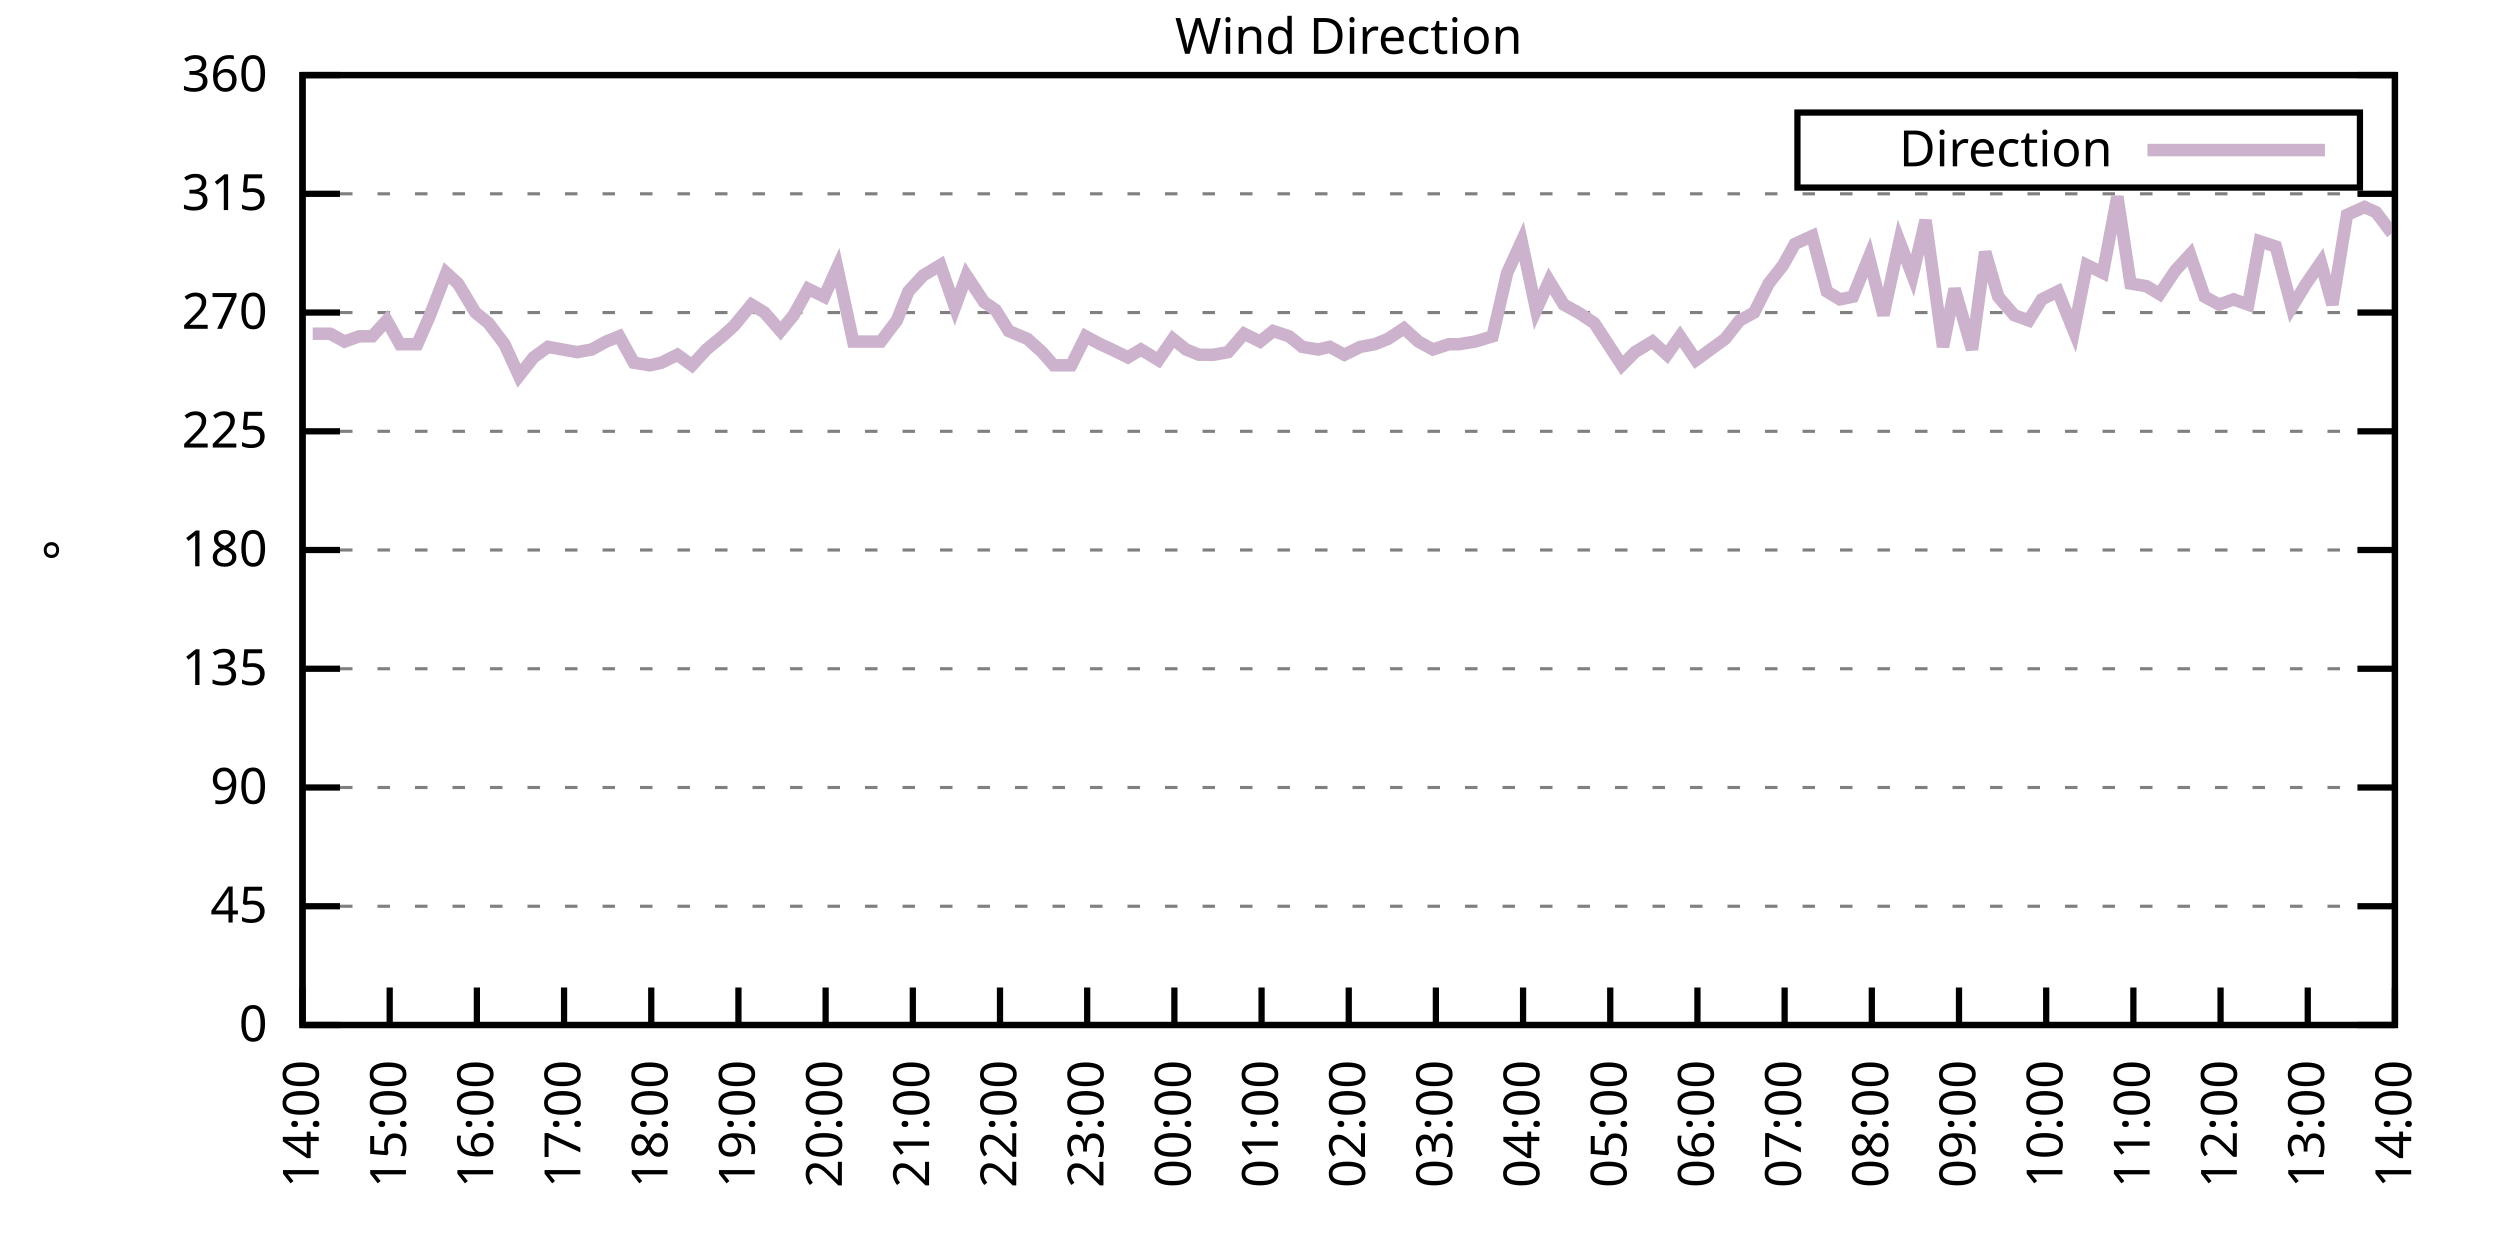
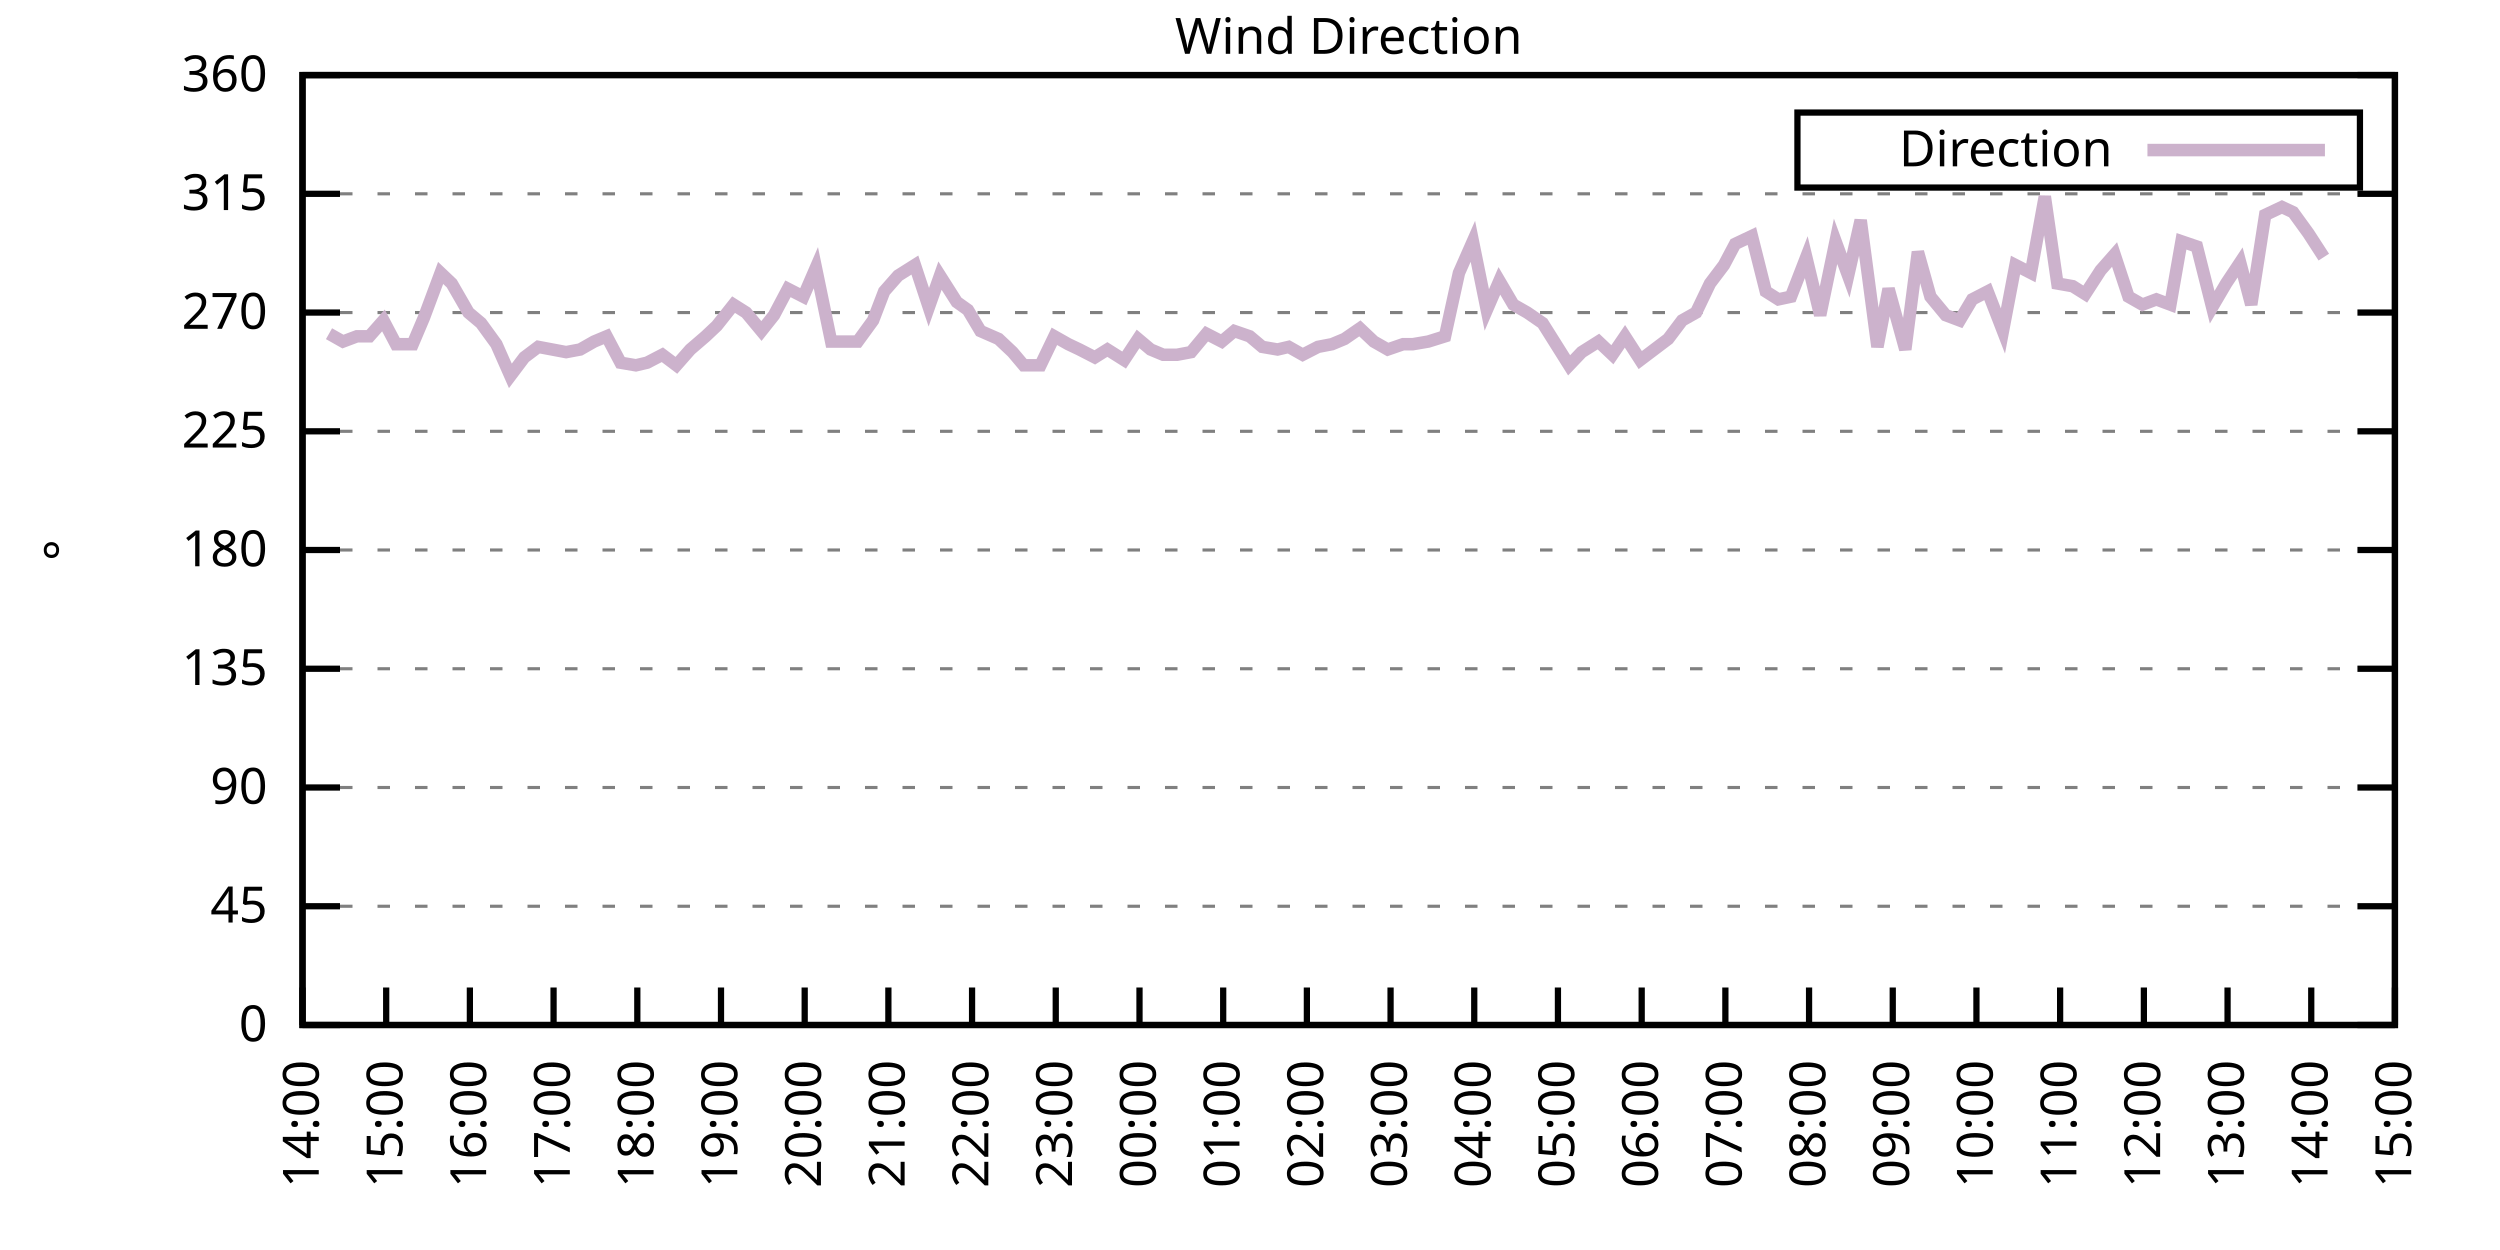
<svg xmlns="http://www.w3.org/2000/svg" xmlns:xlink="http://www.w3.org/1999/xlink" width="400" height="200" viewBox="0 0 400 200">
  <g id="gnuplot_canvas">
    <rect x="0" y="0" width="400" height="200" fill="none" />
    <defs>
      <circle id="gpDot" r="0.5" stroke-width="0.5" stroke="currentColor" />
      <path id="gpPt0" stroke-width="0.333" stroke="currentColor" d="M-1,0 h2 M0,-1 v2" />
      <path id="gpPt1" stroke-width="0.333" stroke="currentColor" d="M-1,-1 L1,1 M1,-1 L-1,1" />
      <path id="gpPt2" stroke-width="0.333" stroke="currentColor" d="M-1,0 L1,0 M0,-1 L0,1 M-1,-1 L1,1 M-1,1 L1,-1" />
      <rect id="gpPt3" stroke-width="0.333" stroke="currentColor" x="-1" y="-1" width="2" height="2" />
      <rect id="gpPt4" stroke-width="0.333" stroke="currentColor" fill="currentColor" x="-1" y="-1" width="2" height="2" />
      <circle id="gpPt5" stroke-width="0.333" stroke="currentColor" cx="0" cy="0" r="1" />
      <use xlink:href="#gpPt5" id="gpPt6" fill="currentColor" stroke="none" />
      <path id="gpPt7" stroke-width="0.333" stroke="currentColor" d="M0,-1.33 L-1.33,0.67 L1.33,0.67 z" />
      <use xlink:href="#gpPt7" id="gpPt8" fill="currentColor" stroke="none" />
      <use xlink:href="#gpPt7" id="gpPt9" stroke="currentColor" transform="rotate(180)" />
      <use xlink:href="#gpPt9" id="gpPt10" fill="currentColor" stroke="none" />
      <use xlink:href="#gpPt3" id="gpPt11" stroke="currentColor" transform="rotate(45)" />
      <use xlink:href="#gpPt11" id="gpPt12" fill="currentColor" stroke="none" />
      <path id="gpPt13" stroke-width="0.333" stroke="currentColor" d="M0,1.330 L1.265,0.411 L0.782,-1.067 L-0.782,-1.076 L-1.265,0.411 z" />
      <use xlink:href="#gpPt13" id="gpPt14" fill="currentColor" stroke="none" />
      <filter id="textbox" filterUnits="objectBoundingBox" x="0" y="0" height="1" width="1">
        <feFlood flood-color="white" flood-opacity="1" result="bgnd" />
        <feComposite in="SourceGraphic" in2="bgnd" operator="atop" />
      </filter>
      <filter id="greybox" filterUnits="objectBoundingBox" x="0" y="0" height="1" width="1">
        <feFlood flood-color="lightgrey" flood-opacity="1" result="grey" />
        <feComposite in="SourceGraphic" in2="grey" operator="atop" />
      </filter>
    </defs>
    <g fill="none" color="white" stroke="currentColor" stroke-width="1.00" stroke-linecap="butt" stroke-linejoin="miter">
</g>
    <g fill="none" color="black" stroke="currentColor" stroke-width="1.00" stroke-linecap="butt" stroke-linejoin="miter">
      <g stroke="none" shape-rendering="crispEdges">
        <polygon fill="rgb(255, 255, 255)" points="48.40,164.00 383.18,164.00 383.18,12.02 48.40,12.02 " />
      </g>
    </g>
    <g fill="none" color="black" stroke="currentColor" stroke-width="1.00" stroke-linecap="butt" stroke-linejoin="miter">
</g>
    <g fill="none" color="black" stroke="black" stroke-width="0.50" stroke-linecap="butt" stroke-linejoin="miter">
</g>
    <g fill="none" color="gray" stroke="currentColor" stroke-width="0.50" stroke-linecap="butt" stroke-linejoin="miter">
      <path stroke="gray" stroke-dasharray="2,4" class="gridline" d="M48.40,164.00 L383.19,164.00  " />
    </g>
    <g fill="none" color="gray" stroke="gray" stroke-width="1.00" stroke-linecap="butt" stroke-linejoin="miter">
</g>
    <g fill="none" color="black" stroke="currentColor" stroke-width="1.00" stroke-linecap="butt" stroke-linejoin="miter">
      <path stroke="black" d="M48.40,164.00 L54.40,164.00 M383.19,164.00 L377.19,164.00  " />
      <g transform="translate(42.80,166.60)" stroke="none" fill="black" font-family="Sans" font-size="8.00" text-anchor="end">
        <text>
          <tspan font-family="Sans"> 0</tspan>
        </text>
      </g>
    </g>
    <g fill="none" color="black" stroke="currentColor" stroke-width="1.00" stroke-linecap="butt" stroke-linejoin="miter">
</g>
    <g fill="none" color="black" stroke="black" stroke-width="0.50" stroke-linecap="butt" stroke-linejoin="miter">
</g>
    <g fill="none" color="gray" stroke="currentColor" stroke-width="0.50" stroke-linecap="butt" stroke-linejoin="miter">
      <path stroke="gray" stroke-dasharray="2,4" class="gridline" d="M48.40,145.00 L383.19,145.00  " />
    </g>
    <g fill="none" color="gray" stroke="gray" stroke-width="1.00" stroke-linecap="butt" stroke-linejoin="miter">
</g>
    <g fill="none" color="black" stroke="currentColor" stroke-width="1.00" stroke-linecap="butt" stroke-linejoin="miter">
      <path stroke="black" d="M48.40,145.00 L54.40,145.00 M383.19,145.00 L377.19,145.00  " />
      <g transform="translate(42.80,147.60)" stroke="none" fill="black" font-family="Sans" font-size="8.00" text-anchor="end">
        <text>
          <tspan font-family="Sans"> 45</tspan>
        </text>
      </g>
    </g>
    <g fill="none" color="black" stroke="currentColor" stroke-width="1.00" stroke-linecap="butt" stroke-linejoin="miter">
</g>
    <g fill="none" color="black" stroke="black" stroke-width="0.50" stroke-linecap="butt" stroke-linejoin="miter">
</g>
    <g fill="none" color="gray" stroke="currentColor" stroke-width="0.50" stroke-linecap="butt" stroke-linejoin="miter">
      <path stroke="gray" stroke-dasharray="2,4" class="gridline" d="M48.40,126.00 L383.19,126.00  " />
    </g>
    <g fill="none" color="gray" stroke="gray" stroke-width="1.00" stroke-linecap="butt" stroke-linejoin="miter">
</g>
    <g fill="none" color="black" stroke="currentColor" stroke-width="1.00" stroke-linecap="butt" stroke-linejoin="miter">
      <path stroke="black" d="M48.40,126.00 L54.40,126.00 M383.19,126.00 L377.19,126.00  " />
      <g transform="translate(42.80,128.60)" stroke="none" fill="black" font-family="Sans" font-size="8.00" text-anchor="end">
        <text>
          <tspan font-family="Sans"> 90</tspan>
        </text>
      </g>
    </g>
    <g fill="none" color="black" stroke="currentColor" stroke-width="1.00" stroke-linecap="butt" stroke-linejoin="miter">
</g>
    <g fill="none" color="black" stroke="black" stroke-width="0.50" stroke-linecap="butt" stroke-linejoin="miter">
</g>
    <g fill="none" color="gray" stroke="currentColor" stroke-width="0.50" stroke-linecap="butt" stroke-linejoin="miter">
      <path stroke="gray" stroke-dasharray="2,4" class="gridline" d="M48.40,107.00 L383.19,107.00  " />
    </g>
    <g fill="none" color="gray" stroke="gray" stroke-width="1.00" stroke-linecap="butt" stroke-linejoin="miter">
</g>
    <g fill="none" color="black" stroke="currentColor" stroke-width="1.00" stroke-linecap="butt" stroke-linejoin="miter">
      <path stroke="black" d="M48.40,107.00 L54.40,107.00 M383.19,107.00 L377.19,107.00  " />
      <g transform="translate(42.80,109.60)" stroke="none" fill="black" font-family="Sans" font-size="8.00" text-anchor="end">
        <text>
          <tspan font-family="Sans"> 135</tspan>
        </text>
      </g>
    </g>
    <g fill="none" color="black" stroke="currentColor" stroke-width="1.00" stroke-linecap="butt" stroke-linejoin="miter">
</g>
    <g fill="none" color="black" stroke="black" stroke-width="0.50" stroke-linecap="butt" stroke-linejoin="miter">
</g>
    <g fill="none" color="gray" stroke="currentColor" stroke-width="0.50" stroke-linecap="butt" stroke-linejoin="miter">
      <path stroke="gray" stroke-dasharray="2,4" class="gridline" d="M48.40,88.00 L383.19,88.00  " />
    </g>
    <g fill="none" color="gray" stroke="gray" stroke-width="1.00" stroke-linecap="butt" stroke-linejoin="miter">
</g>
    <g fill="none" color="black" stroke="currentColor" stroke-width="1.00" stroke-linecap="butt" stroke-linejoin="miter">
      <path stroke="black" d="M48.40,88.00 L54.40,88.00 M383.19,88.00 L377.19,88.00  " />
      <g transform="translate(42.80,90.60)" stroke="none" fill="black" font-family="Sans" font-size="8.00" text-anchor="end">
        <text>
          <tspan font-family="Sans"> 180</tspan>
        </text>
      </g>
    </g>
    <g fill="none" color="black" stroke="currentColor" stroke-width="1.00" stroke-linecap="butt" stroke-linejoin="miter">
</g>
    <g fill="none" color="black" stroke="black" stroke-width="0.50" stroke-linecap="butt" stroke-linejoin="miter">
</g>
    <g fill="none" color="gray" stroke="currentColor" stroke-width="0.50" stroke-linecap="butt" stroke-linejoin="miter">
      <path stroke="gray" stroke-dasharray="2,4" class="gridline" d="M48.40,69.01 L383.19,69.01  " />
    </g>
    <g fill="none" color="gray" stroke="gray" stroke-width="1.00" stroke-linecap="butt" stroke-linejoin="miter">
</g>
    <g fill="none" color="black" stroke="currentColor" stroke-width="1.00" stroke-linecap="butt" stroke-linejoin="miter">
      <path stroke="black" d="M48.40,69.01 L54.40,69.01 M383.19,69.01 L377.19,69.01  " />
      <g transform="translate(42.80,71.61)" stroke="none" fill="black" font-family="Sans" font-size="8.00" text-anchor="end">
        <text>
          <tspan font-family="Sans"> 225</tspan>
        </text>
      </g>
    </g>
    <g fill="none" color="black" stroke="currentColor" stroke-width="1.00" stroke-linecap="butt" stroke-linejoin="miter">
</g>
    <g fill="none" color="black" stroke="black" stroke-width="0.50" stroke-linecap="butt" stroke-linejoin="miter">
</g>
    <g fill="none" color="gray" stroke="currentColor" stroke-width="0.50" stroke-linecap="butt" stroke-linejoin="miter">
      <path stroke="gray" stroke-dasharray="2,4" class="gridline" d="M48.40,50.01 L383.19,50.01  " />
    </g>
    <g fill="none" color="gray" stroke="gray" stroke-width="1.00" stroke-linecap="butt" stroke-linejoin="miter">
</g>
    <g fill="none" color="black" stroke="currentColor" stroke-width="1.00" stroke-linecap="butt" stroke-linejoin="miter">
      <path stroke="black" d="M48.40,50.01 L54.40,50.01 M383.19,50.01 L377.19,50.01  " />
      <g transform="translate(42.80,52.61)" stroke="none" fill="black" font-family="Sans" font-size="8.00" text-anchor="end">
        <text>
          <tspan font-family="Sans"> 270</tspan>
        </text>
      </g>
    </g>
    <g fill="none" color="black" stroke="currentColor" stroke-width="1.00" stroke-linecap="butt" stroke-linejoin="miter">
</g>
    <g fill="none" color="black" stroke="black" stroke-width="0.50" stroke-linecap="butt" stroke-linejoin="miter">
</g>
    <g fill="none" color="gray" stroke="currentColor" stroke-width="0.50" stroke-linecap="butt" stroke-linejoin="miter">
      <path stroke="gray" stroke-dasharray="2,4" class="gridline" d="M48.40,31.01 L383.19,31.01  " />
    </g>
    <g fill="none" color="gray" stroke="gray" stroke-width="1.00" stroke-linecap="butt" stroke-linejoin="miter">
</g>
    <g fill="none" color="black" stroke="currentColor" stroke-width="1.00" stroke-linecap="butt" stroke-linejoin="miter">
      <path stroke="black" d="M48.40,31.01 L54.40,31.01 M383.19,31.01 L377.19,31.01  " />
      <g transform="translate(42.80,33.61)" stroke="none" fill="black" font-family="Sans" font-size="8.00" text-anchor="end">
        <text>
          <tspan font-family="Sans"> 315</tspan>
        </text>
      </g>
    </g>
    <g fill="none" color="black" stroke="currentColor" stroke-width="1.00" stroke-linecap="butt" stroke-linejoin="miter">
</g>
    <g fill="none" color="black" stroke="black" stroke-width="0.50" stroke-linecap="butt" stroke-linejoin="miter">
</g>
    <g fill="none" color="gray" stroke="currentColor" stroke-width="0.50" stroke-linecap="butt" stroke-linejoin="miter">
      <path stroke="gray" stroke-dasharray="2,4" class="gridline" d="M48.40,12.01 L383.19,12.01  " />
    </g>
    <g fill="none" color="gray" stroke="gray" stroke-width="1.00" stroke-linecap="butt" stroke-linejoin="miter">
</g>
    <g fill="none" color="black" stroke="currentColor" stroke-width="1.00" stroke-linecap="butt" stroke-linejoin="miter">
      <path stroke="black" d="M48.40,12.01 L54.40,12.01 M383.19,12.01 L377.19,12.01  " />
      <g transform="translate(42.80,14.61)" stroke="none" fill="black" font-family="Sans" font-size="8.00" text-anchor="end">
        <text>
          <tspan font-family="Sans"> 360</tspan>
        </text>
      </g>
    </g>
    <g fill="none" color="black" stroke="currentColor" stroke-width="1.00" stroke-linecap="butt" stroke-linejoin="miter">
      <path stroke="black" d="M48.40,164.00 L48.40,158.00  " />
      <g transform="translate(51.00,169.60) rotate(270.00)" stroke="none" fill="black" font-family="Sans" font-size="8.00" text-anchor="end">
        <text>
          <tspan font-family="Sans">14:00</tspan>
        </text>
      </g>
    </g>
    <g fill="none" color="black" stroke="currentColor" stroke-width="1.00" stroke-linecap="butt" stroke-linejoin="miter">
-       <path stroke="black" d="M62.35,164.00 L62.35,158.00  " />
-       <g transform="translate(64.95,169.60) rotate(270.00)" stroke="none" fill="black" font-family="Sans" font-size="8.00" text-anchor="end">
+       <path stroke="black" d="M61.79,164.00 L61.79,158.00  " />
+       <g transform="translate(64.39,169.60) rotate(270.00)" stroke="none" fill="black" font-family="Sans" font-size="8.00" text-anchor="end">
        <text>
          <tspan font-family="Sans">15:00</tspan>
        </text>
      </g>
    </g>
    <g fill="none" color="black" stroke="currentColor" stroke-width="1.00" stroke-linecap="butt" stroke-linejoin="miter">
-       <path stroke="black" d="M76.30,164.00 L76.30,158.00  " />
-       <g transform="translate(78.90,169.60) rotate(270.00)" stroke="none" fill="black" font-family="Sans" font-size="8.00" text-anchor="end">
+       <path stroke="black" d="M75.18,164.00 L75.18,158.00  " />
+       <g transform="translate(77.78,169.60) rotate(270.00)" stroke="none" fill="black" font-family="Sans" font-size="8.00" text-anchor="end">
        <text>
          <tspan font-family="Sans">16:00</tspan>
        </text>
      </g>
    </g>
    <g fill="none" color="black" stroke="currentColor" stroke-width="1.00" stroke-linecap="butt" stroke-linejoin="miter">
-       <path stroke="black" d="M90.25,164.00 L90.25,158.00  " />
-       <g transform="translate(92.85,169.60) rotate(270.00)" stroke="none" fill="black" font-family="Sans" font-size="8.00" text-anchor="end">
+       <path stroke="black" d="M88.57,164.00 L88.57,158.00  " />
+       <g transform="translate(91.17,169.60) rotate(270.00)" stroke="none" fill="black" font-family="Sans" font-size="8.00" text-anchor="end">
        <text>
          <tspan font-family="Sans">17:00</tspan>
        </text>
      </g>
    </g>
    <g fill="none" color="black" stroke="currentColor" stroke-width="1.00" stroke-linecap="butt" stroke-linejoin="miter">
-       <path stroke="black" d="M104.20,164.00 L104.20,158.00  " />
-       <g transform="translate(106.80,169.60) rotate(270.00)" stroke="none" fill="black" font-family="Sans" font-size="8.00" text-anchor="end">
+       <path stroke="black" d="M101.97,164.00 L101.97,158.00  " />
+       <g transform="translate(104.57,169.60) rotate(270.00)" stroke="none" fill="black" font-family="Sans" font-size="8.00" text-anchor="end">
        <text>
          <tspan font-family="Sans">18:00</tspan>
        </text>
      </g>
    </g>
    <g fill="none" color="black" stroke="currentColor" stroke-width="1.00" stroke-linecap="butt" stroke-linejoin="miter">
-       <path stroke="black" d="M118.15,164.00 L118.15,158.00  " />
-       <g transform="translate(120.75,169.60) rotate(270.00)" stroke="none" fill="black" font-family="Sans" font-size="8.00" text-anchor="end">
+       <path stroke="black" d="M115.36,164.00 L115.36,158.00  " />
+       <g transform="translate(117.96,169.60) rotate(270.00)" stroke="none" fill="black" font-family="Sans" font-size="8.00" text-anchor="end">
        <text>
          <tspan font-family="Sans">19:00</tspan>
        </text>
      </g>
    </g>
    <g fill="none" color="black" stroke="currentColor" stroke-width="1.00" stroke-linecap="butt" stroke-linejoin="miter">
-       <path stroke="black" d="M132.10,164.00 L132.10,158.00  " />
-       <g transform="translate(134.70,169.60) rotate(270.00)" stroke="none" fill="black" font-family="Sans" font-size="8.00" text-anchor="end">
+       <path stroke="black" d="M128.75,164.00 L128.75,158.00  " />
+       <g transform="translate(131.35,169.60) rotate(270.00)" stroke="none" fill="black" font-family="Sans" font-size="8.00" text-anchor="end">
        <text>
          <tspan font-family="Sans">20:00</tspan>
        </text>
      </g>
    </g>
    <g fill="none" color="black" stroke="currentColor" stroke-width="1.00" stroke-linecap="butt" stroke-linejoin="miter">
-       <path stroke="black" d="M146.05,164.00 L146.05,158.00  " />
-       <g transform="translate(148.65,169.60) rotate(270.00)" stroke="none" fill="black" font-family="Sans" font-size="8.00" text-anchor="end">
+       <path stroke="black" d="M142.14,164.00 L142.14,158.00  " />
+       <g transform="translate(144.74,169.60) rotate(270.00)" stroke="none" fill="black" font-family="Sans" font-size="8.00" text-anchor="end">
        <text>
          <tspan font-family="Sans">21:00</tspan>
        </text>
      </g>
    </g>
    <g fill="none" color="black" stroke="currentColor" stroke-width="1.00" stroke-linecap="butt" stroke-linejoin="miter">
-       <path stroke="black" d="M160.00,164.00 L160.00,158.00  " />
-       <g transform="translate(162.60,169.60) rotate(270.00)" stroke="none" fill="black" font-family="Sans" font-size="8.00" text-anchor="end">
+       <path stroke="black" d="M155.53,164.00 L155.53,158.00  " />
+       <g transform="translate(158.13,169.60) rotate(270.00)" stroke="none" fill="black" font-family="Sans" font-size="8.00" text-anchor="end">
        <text>
          <tspan font-family="Sans">22:00</tspan>
        </text>
      </g>
    </g>
    <g fill="none" color="black" stroke="currentColor" stroke-width="1.00" stroke-linecap="butt" stroke-linejoin="miter">
-       <path stroke="black" d="M173.95,164.00 L173.95,158.00  " />
-       <g transform="translate(176.55,169.60) rotate(270.00)" stroke="none" fill="black" font-family="Sans" font-size="8.00" text-anchor="end">
+       <path stroke="black" d="M168.92,164.00 L168.92,158.00  " />
+       <g transform="translate(171.52,169.60) rotate(270.00)" stroke="none" fill="black" font-family="Sans" font-size="8.00" text-anchor="end">
        <text>
          <tspan font-family="Sans">23:00</tspan>
        </text>
      </g>
    </g>
    <g fill="none" color="black" stroke="currentColor" stroke-width="1.00" stroke-linecap="butt" stroke-linejoin="miter">
-       <path stroke="black" d="M187.90,164.00 L187.90,158.00  " />
-       <g transform="translate(190.50,169.60) rotate(270.00)" stroke="none" fill="black" font-family="Sans" font-size="8.00" text-anchor="end">
+       <path stroke="black" d="M182.32,164.00 L182.32,158.00  " />
+       <g transform="translate(184.92,169.60) rotate(270.00)" stroke="none" fill="black" font-family="Sans" font-size="8.00" text-anchor="end">
        <text>
          <tspan font-family="Sans">00:00</tspan>
        </text>
      </g>
    </g>
    <g fill="none" color="black" stroke="currentColor" stroke-width="1.00" stroke-linecap="butt" stroke-linejoin="miter">
-       <path stroke="black" d="M201.85,164.00 L201.85,158.00  " />
-       <g transform="translate(204.45,169.60) rotate(270.00)" stroke="none" fill="black" font-family="Sans" font-size="8.00" text-anchor="end">
+       <path stroke="black" d="M195.71,164.00 L195.71,158.00  " />
+       <g transform="translate(198.31,169.60) rotate(270.00)" stroke="none" fill="black" font-family="Sans" font-size="8.00" text-anchor="end">
        <text>
          <tspan font-family="Sans">01:00</tspan>
        </text>
      </g>
    </g>
    <g fill="none" color="black" stroke="currentColor" stroke-width="1.00" stroke-linecap="butt" stroke-linejoin="miter">
-       <path stroke="black" d="M215.80,164.00 L215.80,158.00  " />
-       <g transform="translate(218.40,169.60) rotate(270.00)" stroke="none" fill="black" font-family="Sans" font-size="8.00" text-anchor="end">
+       <path stroke="black" d="M209.10,164.00 L209.10,158.00  " />
+       <g transform="translate(211.70,169.60) rotate(270.00)" stroke="none" fill="black" font-family="Sans" font-size="8.00" text-anchor="end">
        <text>
          <tspan font-family="Sans">02:00</tspan>
        </text>
      </g>
    </g>
    <g fill="none" color="black" stroke="currentColor" stroke-width="1.00" stroke-linecap="butt" stroke-linejoin="miter">
-       <path stroke="black" d="M229.74,164.00 L229.74,158.00  " />
-       <g transform="translate(232.34,169.60) rotate(270.00)" stroke="none" fill="black" font-family="Sans" font-size="8.00" text-anchor="end">
+       <path stroke="black" d="M222.49,164.00 L222.49,158.00  " />
+       <g transform="translate(225.09,169.60) rotate(270.00)" stroke="none" fill="black" font-family="Sans" font-size="8.00" text-anchor="end">
        <text>
          <tspan font-family="Sans">03:00</tspan>
        </text>
      </g>
    </g>
    <g fill="none" color="black" stroke="currentColor" stroke-width="1.00" stroke-linecap="butt" stroke-linejoin="miter">
-       <path stroke="black" d="M243.69,164.00 L243.69,158.00  " />
-       <g transform="translate(246.29,169.60) rotate(270.00)" stroke="none" fill="black" font-family="Sans" font-size="8.00" text-anchor="end">
+       <path stroke="black" d="M235.88,164.00 L235.88,158.00  " />
+       <g transform="translate(238.48,169.60) rotate(270.00)" stroke="none" fill="black" font-family="Sans" font-size="8.00" text-anchor="end">
        <text>
          <tspan font-family="Sans">04:00</tspan>
        </text>
      </g>
    </g>
    <g fill="none" color="black" stroke="currentColor" stroke-width="1.00" stroke-linecap="butt" stroke-linejoin="miter">
-       <path stroke="black" d="M257.64,164.00 L257.64,158.00  " />
-       <g transform="translate(260.24,169.60) rotate(270.00)" stroke="none" fill="black" font-family="Sans" font-size="8.00" text-anchor="end">
+       <path stroke="black" d="M249.27,164.00 L249.27,158.00  " />
+       <g transform="translate(251.87,169.60) rotate(270.00)" stroke="none" fill="black" font-family="Sans" font-size="8.00" text-anchor="end">
        <text>
          <tspan font-family="Sans">05:00</tspan>
        </text>
      </g>
    </g>
    <g fill="none" color="black" stroke="currentColor" stroke-width="1.00" stroke-linecap="butt" stroke-linejoin="miter">
-       <path stroke="black" d="M271.59,164.00 L271.59,158.00  " />
-       <g transform="translate(274.19,169.60) rotate(270.00)" stroke="none" fill="black" font-family="Sans" font-size="8.00" text-anchor="end">
+       <path stroke="black" d="M262.67,164.00 L262.67,158.00  " />
+       <g transform="translate(265.27,169.60) rotate(270.00)" stroke="none" fill="black" font-family="Sans" font-size="8.00" text-anchor="end">
        <text>
          <tspan font-family="Sans">06:00</tspan>
        </text>
      </g>
    </g>
    <g fill="none" color="black" stroke="currentColor" stroke-width="1.00" stroke-linecap="butt" stroke-linejoin="miter">
-       <path stroke="black" d="M285.54,164.00 L285.54,158.00  " />
-       <g transform="translate(288.14,169.60) rotate(270.00)" stroke="none" fill="black" font-family="Sans" font-size="8.00" text-anchor="end">
+       <path stroke="black" d="M276.06,164.00 L276.06,158.00  " />
+       <g transform="translate(278.66,169.60) rotate(270.00)" stroke="none" fill="black" font-family="Sans" font-size="8.00" text-anchor="end">
        <text>
          <tspan font-family="Sans">07:00</tspan>
        </text>
      </g>
    </g>
    <g fill="none" color="black" stroke="currentColor" stroke-width="1.00" stroke-linecap="butt" stroke-linejoin="miter">
-       <path stroke="black" d="M299.49,164.00 L299.49,158.00  " />
-       <g transform="translate(302.09,169.60) rotate(270.00)" stroke="none" fill="black" font-family="Sans" font-size="8.00" text-anchor="end">
+       <path stroke="black" d="M289.45,164.00 L289.45,158.00  " />
+       <g transform="translate(292.05,169.60) rotate(270.00)" stroke="none" fill="black" font-family="Sans" font-size="8.00" text-anchor="end">
        <text>
          <tspan font-family="Sans">08:00</tspan>
        </text>
      </g>
    </g>
    <g fill="none" color="black" stroke="currentColor" stroke-width="1.00" stroke-linecap="butt" stroke-linejoin="miter">
-       <path stroke="black" d="M313.44,164.00 L313.44,158.00  " />
-       <g transform="translate(316.04,169.60) rotate(270.00)" stroke="none" fill="black" font-family="Sans" font-size="8.00" text-anchor="end">
+       <path stroke="black" d="M302.84,164.00 L302.84,158.00  " />
+       <g transform="translate(305.44,169.60) rotate(270.00)" stroke="none" fill="black" font-family="Sans" font-size="8.00" text-anchor="end">
        <text>
          <tspan font-family="Sans">09:00</tspan>
        </text>
      </g>
    </g>
    <g fill="none" color="black" stroke="currentColor" stroke-width="1.00" stroke-linecap="butt" stroke-linejoin="miter">
-       <path stroke="black" d="M327.39,164.00 L327.39,158.00  " />
-       <g transform="translate(329.99,169.60) rotate(270.00)" stroke="none" fill="black" font-family="Sans" font-size="8.00" text-anchor="end">
+       <path stroke="black" d="M316.23,164.00 L316.23,158.00  " />
+       <g transform="translate(318.83,169.60) rotate(270.00)" stroke="none" fill="black" font-family="Sans" font-size="8.00" text-anchor="end">
        <text>
          <tspan font-family="Sans">10:00</tspan>
        </text>
      </g>
    </g>
    <g fill="none" color="black" stroke="currentColor" stroke-width="1.00" stroke-linecap="butt" stroke-linejoin="miter">
-       <path stroke="black" d="M341.34,164.00 L341.34,158.00  " />
-       <g transform="translate(343.94,169.60) rotate(270.00)" stroke="none" fill="black" font-family="Sans" font-size="8.00" text-anchor="end">
+       <path stroke="black" d="M329.62,164.00 L329.62,158.00  " />
+       <g transform="translate(332.22,169.60) rotate(270.00)" stroke="none" fill="black" font-family="Sans" font-size="8.00" text-anchor="end">
        <text>
          <tspan font-family="Sans">11:00</tspan>
        </text>
      </g>
    </g>
    <g fill="none" color="black" stroke="currentColor" stroke-width="1.00" stroke-linecap="butt" stroke-linejoin="miter">
-       <path stroke="black" d="M355.29,164.00 L355.29,158.00  " />
-       <g transform="translate(357.89,169.60) rotate(270.00)" stroke="none" fill="black" font-family="Sans" font-size="8.00" text-anchor="end">
+       <path stroke="black" d="M343.02,164.00 L343.02,158.00  " />
+       <g transform="translate(345.62,169.60) rotate(270.00)" stroke="none" fill="black" font-family="Sans" font-size="8.00" text-anchor="end">
        <text>
          <tspan font-family="Sans">12:00</tspan>
        </text>
      </g>
    </g>
    <g fill="none" color="black" stroke="currentColor" stroke-width="1.00" stroke-linecap="butt" stroke-linejoin="miter">
-       <path stroke="black" d="M369.24,164.00 L369.24,158.00  " />
-       <g transform="translate(371.84,169.60) rotate(270.00)" stroke="none" fill="black" font-family="Sans" font-size="8.00" text-anchor="end">
+       <path stroke="black" d="M356.41,164.00 L356.41,158.00  " />
+       <g transform="translate(359.01,169.60) rotate(270.00)" stroke="none" fill="black" font-family="Sans" font-size="8.00" text-anchor="end">
        <text>
          <tspan font-family="Sans">13:00</tspan>
+         </text>
+       </g>
+     </g>
+     <g fill="none" color="black" stroke="currentColor" stroke-width="1.00" stroke-linecap="butt" stroke-linejoin="miter">
+       <path stroke="black" d="M369.80,164.00 L369.80,158.00  " />
+       <g transform="translate(372.40,169.60) rotate(270.00)" stroke="none" fill="black" font-family="Sans" font-size="8.00" text-anchor="end">
+         <text>
+           <tspan font-family="Sans">14:00</tspan>
        </text>
      </g>
    </g>
    <g fill="none" color="black" stroke="currentColor" stroke-width="1.00" stroke-linecap="butt" stroke-linejoin="miter">
      <path stroke="black" d="M383.19,164.00 L383.19,158.00  " />
      <g transform="translate(385.79,169.60) rotate(270.00)" stroke="none" fill="black" font-family="Sans" font-size="8.00" text-anchor="end">
        <text>
-           <tspan font-family="Sans">14:00</tspan>
+           <tspan font-family="Sans">15:00</tspan>
        </text>
      </g>
    </g>
    <g fill="none" color="black" stroke="currentColor" stroke-width="1.00" stroke-linecap="butt" stroke-linejoin="miter">
</g>
    <g fill="none" color="black" stroke="currentColor" stroke-width="1.00" stroke-linecap="butt" stroke-linejoin="miter">
      <path stroke="black" d="M48.40,12.01 L48.40,164.00 L383.19,164.00 L383.19,12.01 L48.40,12.01 Z  " />
    </g>
    <g fill="none" color="black" stroke="currentColor" stroke-width="1.00" stroke-linecap="butt" stroke-linejoin="miter">
</g>
    <g fill="none" color="black" stroke="currentColor" stroke-width="1.00" stroke-linecap="butt" stroke-linejoin="miter">
      <path stroke="black" d="M287.59,30.01 L287.59,18.01 L377.59,18.01 L377.59,30.01 L287.59,30.01 Z  " />
    </g>
    <g id="Wind_direction_plot_1">
      <g fill="none" color="white" stroke="black" stroke-width="2.00" stroke-linecap="butt" stroke-linejoin="miter">
</g>
      <g fill="none" color="black" stroke="currentColor" stroke-width="2.00" stroke-linecap="butt" stroke-linejoin="miter">
        <g transform="translate(337.99,26.61)" stroke="none" fill="black" font-family="Sans" font-size="8.00" text-anchor="end">
          <text>
            <tspan font-family="Sans">Direction</tspan>
          </text>
        </g>
      </g>
      <g fill="none" color="black" stroke="currentColor" stroke-width="2.00" stroke-linecap="butt" stroke-linejoin="miter">
-         <path stroke="rgb(204, 178, 204)" d="M343.59,24.01 L371.99,24.01 M50.03,53.39 L52.82,53.39 L55.14,54.65 L57.47,53.81 L59.56,53.81 L61.88,51.27   L63.98,55.07 L66.77,55.07 L68.63,50.85 L71.42,43.67 L73.28,45.36 L76.07,50.01 L78.16,51.70 L80.72,55.07   L83.04,60.14 L85.37,57.18 L87.69,55.50 L90.02,55.92 L92.34,56.34 L94.67,55.92 L96.99,54.65 L99.08,53.81   L101.41,58.03 L103.97,58.45 L105.83,58.03 L108.38,56.76 L110.71,58.45 L113.03,55.92 L115.59,53.81 L117.45,52.12   L120.24,48.74 L122.33,50.01 L124.89,52.96 L126.98,50.43 L129.31,46.21 L131.87,47.47 L133.96,42.83 L136.51,54.65   L138.84,54.65 L140.93,54.65 L143.49,51.27 L145.35,46.63 L147.67,44.10 L150.46,42.41 L152.79,49.16 L154.65,44.10   L157.44,48.32 L159.30,49.59 L161.39,52.96 L164.41,54.23 L166.74,56.34 L168.60,58.45 L171.39,58.45 L173.71,53.81   L176.04,55.07 L177.90,55.92 L180.46,57.18 L182.55,55.92 L185.34,57.61 L187.66,54.23 L189.76,55.92 L191.85,56.76   L194.17,56.76 L196.50,56.34 L199.06,53.39 L201.61,54.65 L203.71,52.96 L206.26,53.81 L208.36,55.50 L210.91,55.92   L212.77,55.50 L215.10,56.76 L217.65,55.50 L219.98,55.07 L222.07,54.23 L224.63,52.54 L226.95,54.65 L229.28,55.92   L231.84,55.07 L233.46,55.07 L236.02,54.65 L238.81,53.81 L241.14,43.67 L243.46,38.61 L245.79,49.59 L247.88,44.94   L250.20,48.74 L252.53,50.01 L255.09,51.70 L259.50,58.45 L261.60,56.34 L264.39,54.65 L266.71,56.76 L268.80,53.81   L271.36,57.61 L276.01,54.23 L278.34,51.27 L280.66,50.01 L282.99,45.36 L285.31,42.41 L287.17,39.03 L289.96,37.76   L292.29,46.63 L294.38,47.90 L296.47,47.47 L299.03,41.14 L301.35,50.43 L303.91,38.61 L306.00,44.10 L308.09,35.23   L310.88,55.50 L312.74,46.21 L315.53,55.92 L317.63,40.30 L319.72,47.47 L322.28,50.43 L324.60,51.27 L326.69,47.90   L329.25,46.63 L331.81,52.96 L333.90,42.41 L336.46,43.67 L338.78,31.43 L340.88,45.36 L343.43,45.79 L345.53,47.05   L348.08,43.25 L350.41,40.72 L352.73,47.47 L355.06,48.74 L357.38,47.90 L359.71,48.74 L361.57,38.61 L364.13,39.45   L366.68,49.16 L369.01,45.36 L371.33,41.99 L373.19,48.74 L375.52,34.39 L378.31,33.12 L380.17,33.96 L382.73,37.34    " />
+         <path stroke="rgb(204, 178, 204)" d="M343.59,24.01 L371.99,24.01 M52.64,53.39 L54.87,54.65 L57.10,53.81 L59.11,53.81 L61.35,51.27 L63.35,55.07   L66.03,55.07 L67.82,50.85 L70.50,43.67 L72.28,45.36 L74.96,50.01 L76.97,51.70 L79.42,55.07 L81.66,60.14   L83.89,57.18 L86.12,55.50 L88.35,55.92 L90.58,56.34 L92.82,55.92 L95.05,54.65 L97.06,53.81 L99.29,58.03   L101.74,58.45 L103.53,58.03 L105.98,56.76 L108.22,58.45 L110.45,55.92 L112.90,53.81 L114.69,52.12 L117.37,48.74   L119.38,50.01 L121.83,52.96 L123.84,50.43 L126.07,46.21 L128.53,47.47 L130.54,42.83 L132.99,54.65 L135.22,54.65   L137.23,54.65 L139.69,51.27 L141.47,46.63 L143.70,44.10 L146.38,42.41 L148.61,49.16 L150.40,44.10 L153.08,48.32   L154.86,49.59 L156.87,52.96 L159.77,54.23 L162.01,56.34 L163.79,58.45 L166.47,58.45 L168.70,53.81 L170.93,55.07   L172.72,55.92 L175.17,57.18 L177.18,55.92 L179.86,57.61 L182.09,54.23 L184.10,55.92 L186.11,56.76 L188.34,56.76   L190.57,56.34 L193.03,53.39 L195.48,54.65 L197.49,52.96 L199.95,53.81 L201.96,55.50 L204.41,55.92 L206.20,55.50   L208.43,56.76 L210.88,55.50 L213.12,55.07 L215.13,54.23 L217.58,52.54 L219.81,54.65 L222.04,55.92 L224.50,55.07   L226.06,55.07 L228.52,54.65 L231.20,53.81 L233.43,43.67 L235.66,38.61 L237.89,49.59 L239.90,44.94 L242.13,48.74   L244.36,50.01 L246.82,51.70 L251.06,58.45 L253.07,56.34 L255.75,54.65 L257.98,56.76 L259.99,53.81 L262.44,57.61   L266.91,54.23 L269.14,51.27 L271.37,50.01 L273.60,45.36 L275.83,42.41 L277.62,39.03 L280.30,37.76 L282.53,46.63   L284.54,47.90 L286.55,47.47 L289.00,41.14 L291.23,50.43 L293.69,38.61 L295.70,44.10 L297.71,35.23 L300.39,55.50   L302.17,46.21 L304.85,55.92 L306.86,40.30 L308.87,47.47 L311.32,50.43 L313.55,51.27 L315.56,47.90 L318.02,46.63   L320.47,52.96 L322.48,42.41 L324.94,43.67 L327.17,31.43 L329.18,45.36 L331.63,45.79 L333.64,47.05 L336.10,43.25   L338.33,40.72 L340.56,47.47 L342.79,48.74 L345.02,47.90 L347.26,48.74 L349.04,38.61 L351.50,39.45 L353.95,49.16   L356.18,45.36 L358.42,41.99 L360.20,48.74 L362.43,34.39 L365.11,33.12 L366.90,33.96 L369.35,37.34 L371.81,41.14    " />
      </g>
    </g>
    <g fill="none" color="black" stroke="currentColor" stroke-width="2.00" stroke-linecap="butt" stroke-linejoin="miter">
</g>
    <g fill="none" color="black" stroke="black" stroke-width="1.00" stroke-linecap="butt" stroke-linejoin="miter">
</g>
    <g fill="none" color="black" stroke="currentColor" stroke-width="1.00" stroke-linecap="butt" stroke-linejoin="miter">
      <path stroke="black" d="M48.40,12.01 L48.40,164.00 L383.19,164.00 L383.19,12.01 L48.40,12.01 Z  " />
      <g transform="translate(12.80,88.01) rotate(270.00)" stroke="none" fill="black" font-family="Sans" font-size="8.00" text-anchor="middle">
        <text>
          <tspan font-family="Sans">°</tspan>
        </text>
      </g>
    </g>
    <g fill="none" color="black" stroke="currentColor" stroke-width="1.00" stroke-linecap="butt" stroke-linejoin="miter">
</g>
    <g fill="none" color="black" stroke="currentColor" stroke-width="1.00" stroke-linecap="butt" stroke-linejoin="miter">
      <g transform="translate(215.79,8.61)" stroke="none" fill="black" font-family="Sans" font-size="8.00" text-anchor="middle">
        <text>
          <tspan font-family="Sans">Wind Direction</tspan>
        </text>
      </g>
    </g>
    <g fill="none" color="black" stroke="currentColor" stroke-width="1.00" stroke-linecap="butt" stroke-linejoin="miter">
</g>
  </g>
</svg>
